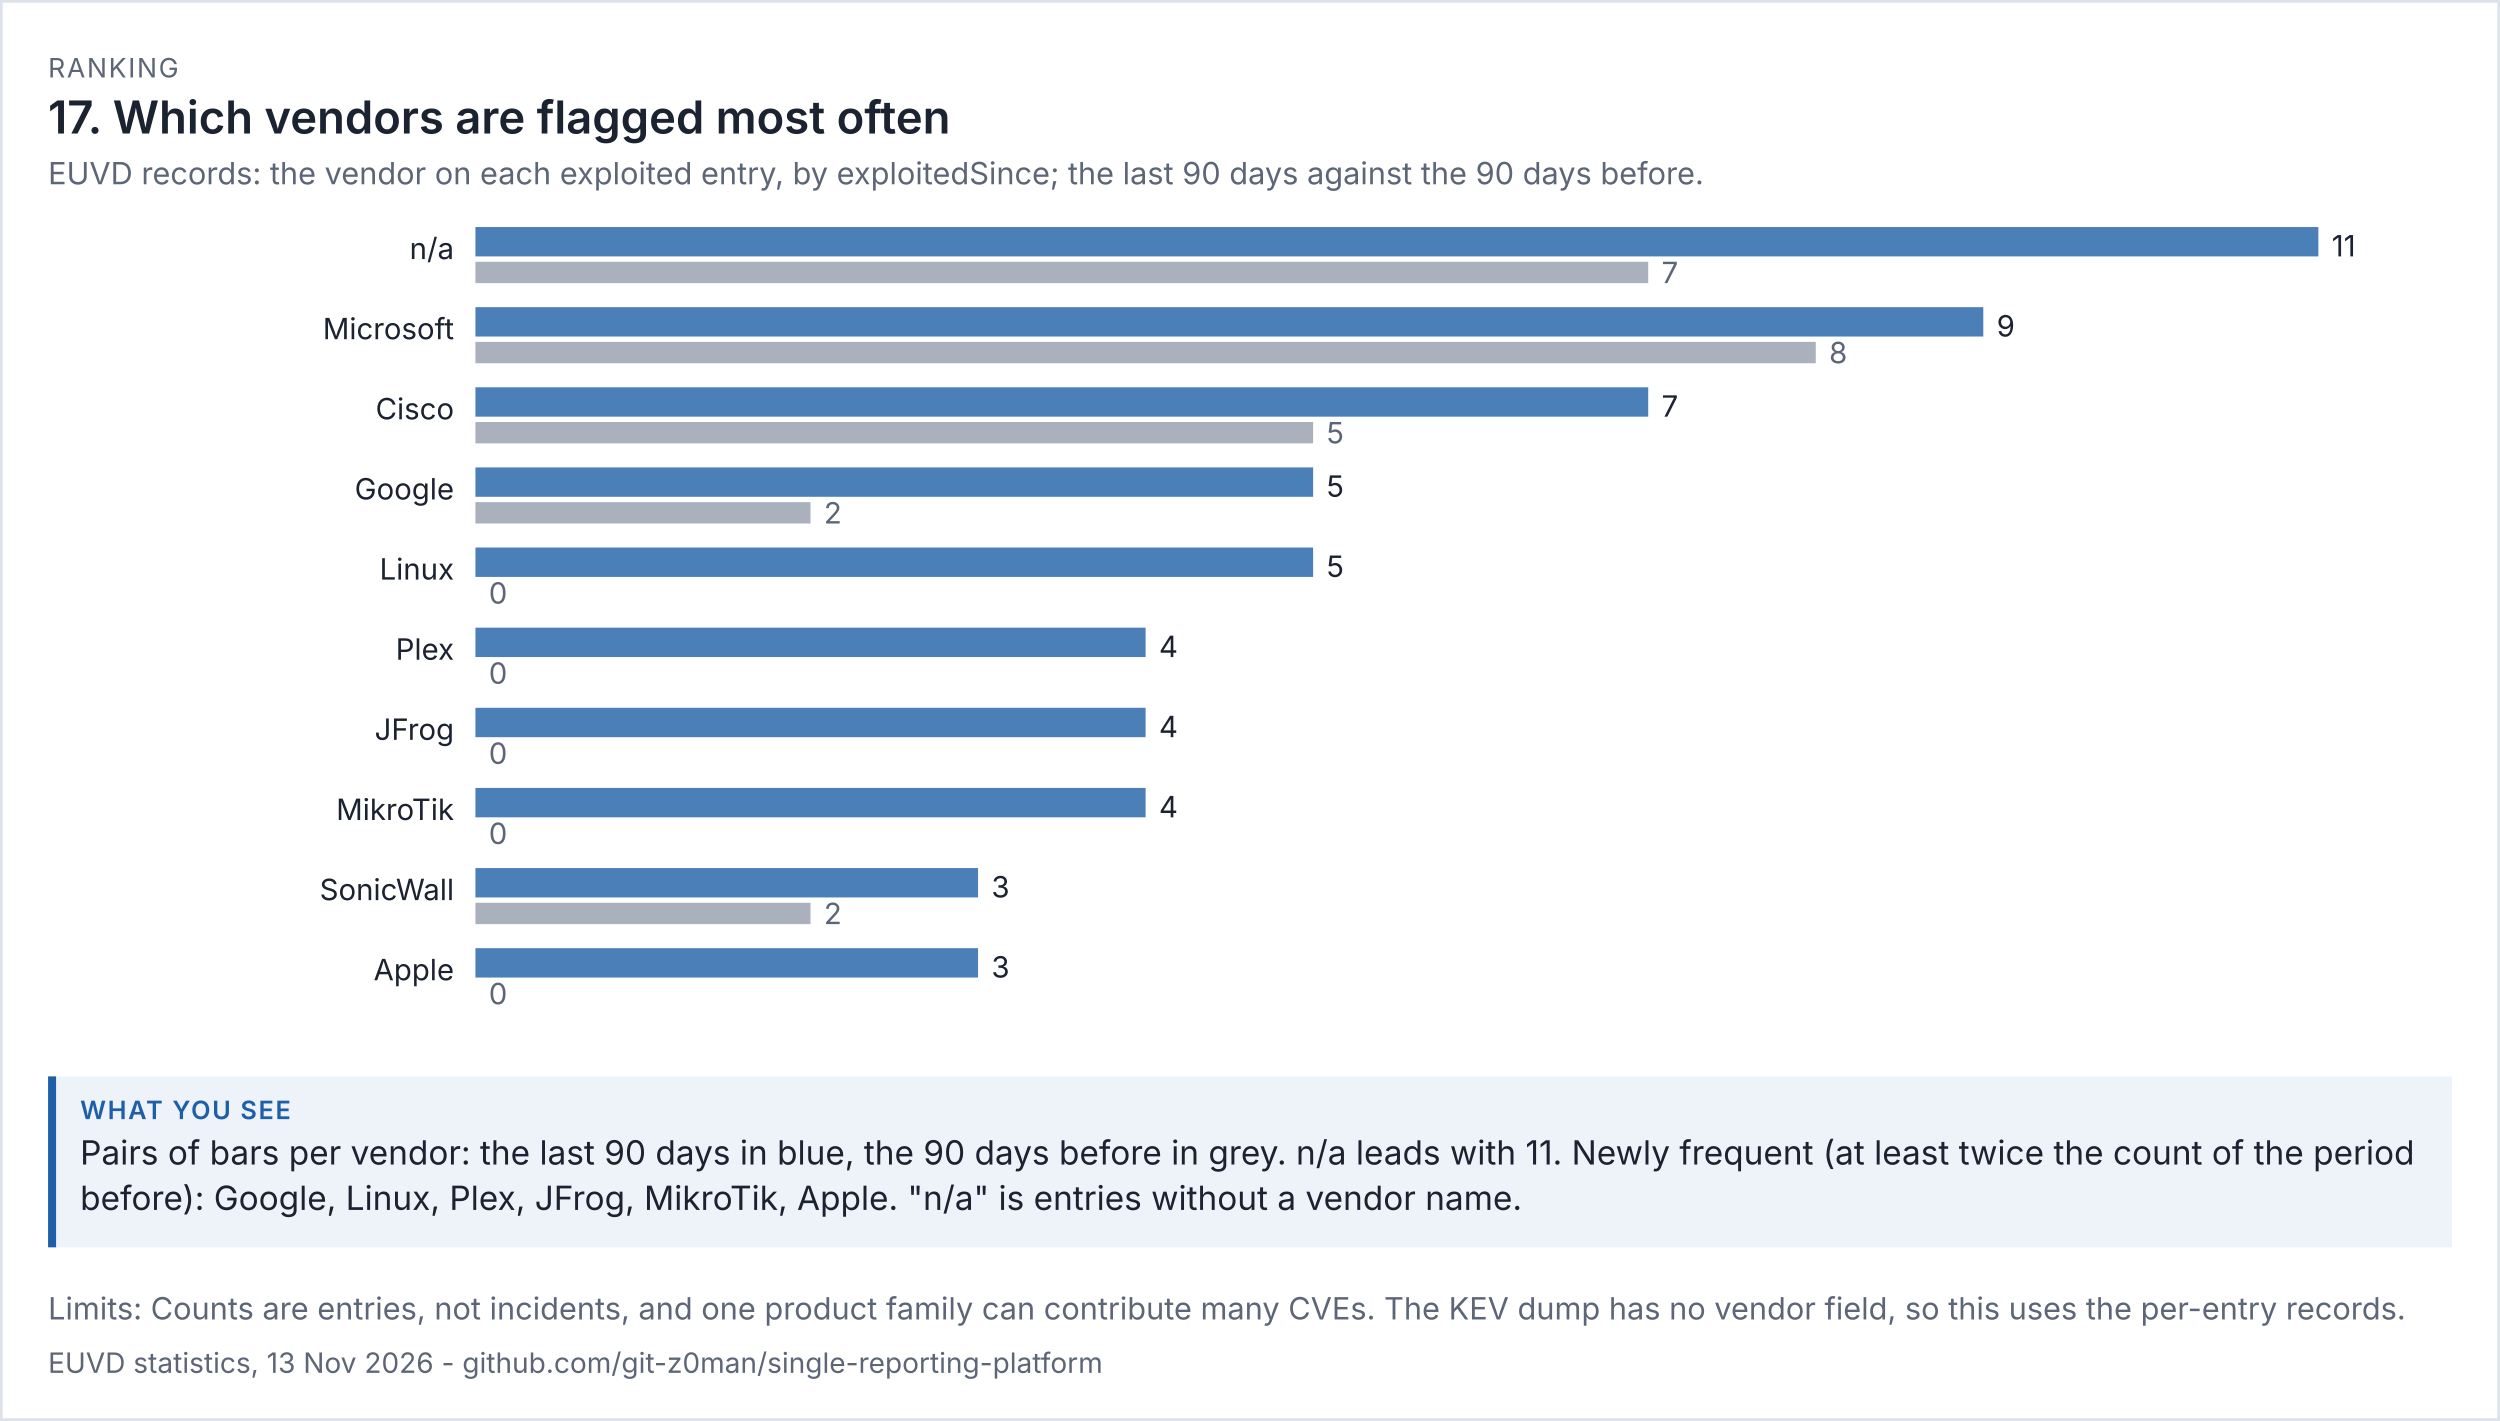
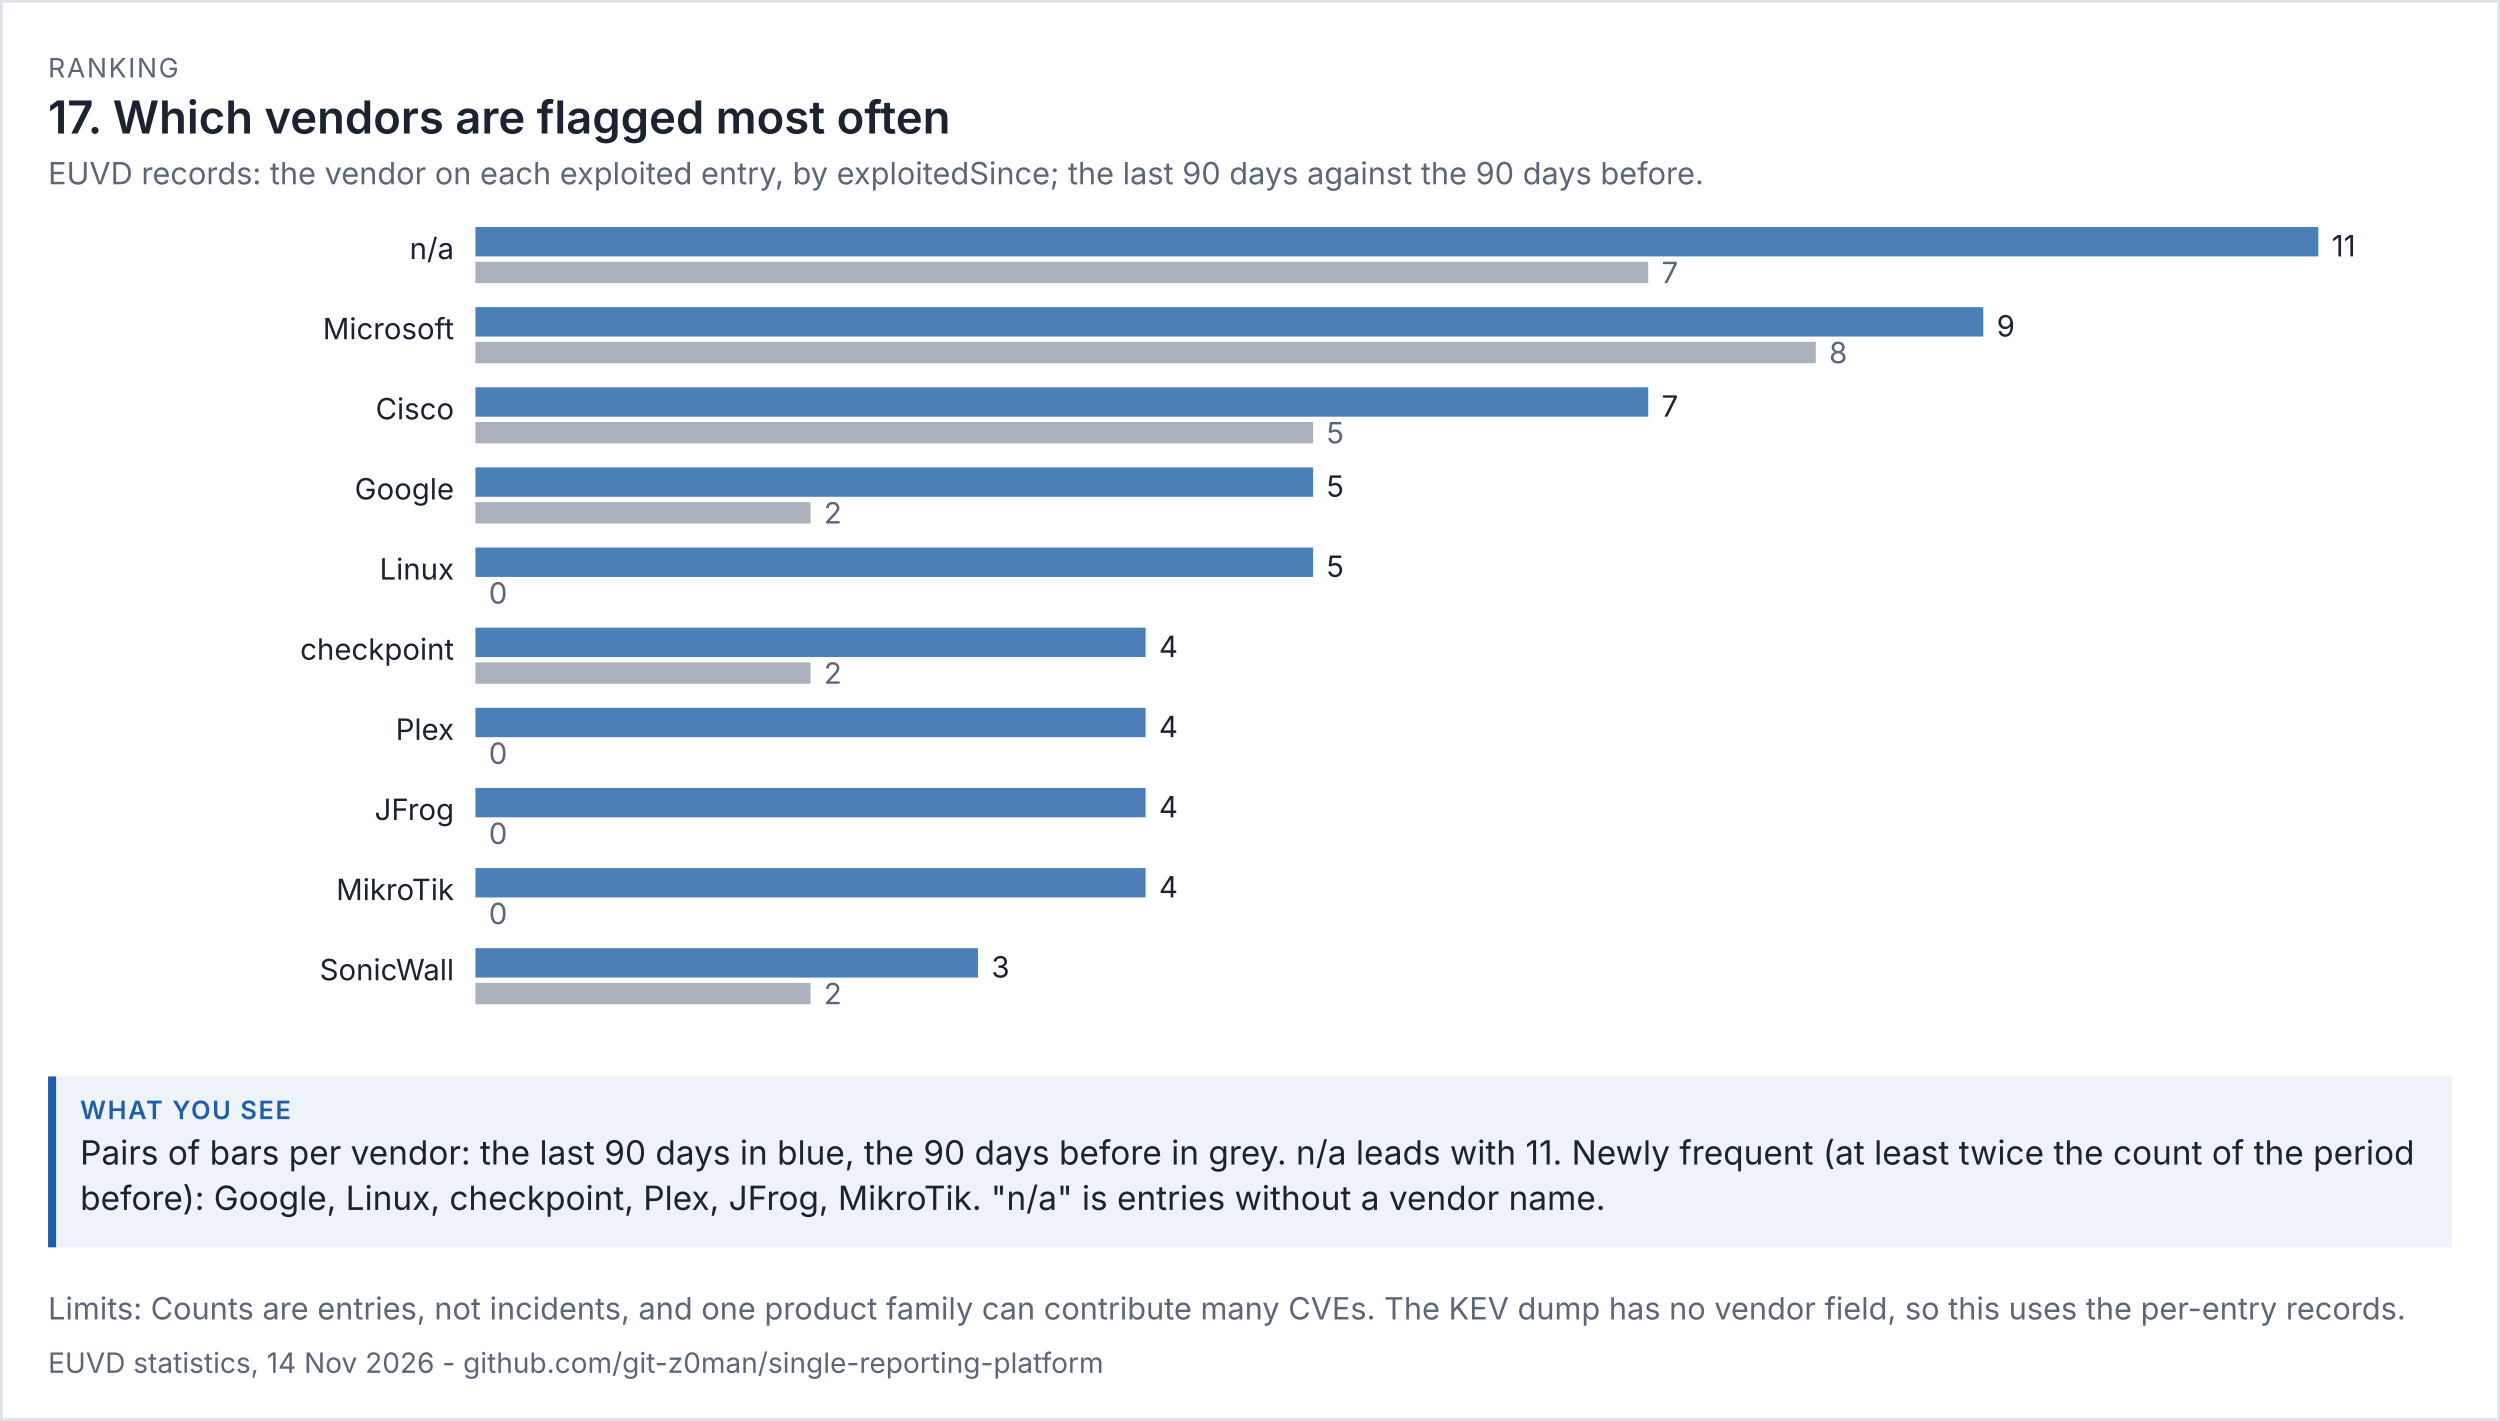
<svg xmlns="http://www.w3.org/2000/svg" viewBox="0 0 936 532" width="936" height="532" font-family="system-ui,-apple-system,'Segoe UI',sans-serif">
  <rect width="100%" height="100%" fill="#ffffff" />
  <rect x="0.5" y="0.5" width="935" height="531" fill="none" stroke="#dde1e8" />
  <text x="18" y="29" font-size="10" letter-spacing="0.6" fill="#5d6677">RANKING</text>
  <text x="18" y="50" font-size="17" fill="#1b2230" font-weight="600">17. Which vendors are flagged most often</text>
  <text x="18" y="69" font-size="11.5" fill="#5d6677">EUVD records: the vendor on each exploited entry, by exploitedSince; the last 90 days against the 90 days before.</text>
  <g transform="translate(18,79) scale(1)" font-size="11">
    <svg viewBox="0 0 900 312" role="img" width="900" height="312">
      <g>
        <text x="152" y="18" text-anchor="end" class="t" fill="rgb(27, 34, 48)">n/a</text>
        <rect x="160" y="6" width="690" height="11" fill="rgb(75, 127, 184)" />
        <text x="855" y="17" class="t" fill="rgb(27, 34, 48)">11</text>
        <rect x="160" y="19" width="439.091" height="8" fill="rgb(125, 135, 152)" opacity="0.65" />
        <text x="604.091" y="27" fill="rgb(93, 102, 119)">7</text>
        <text x="152" y="48" text-anchor="end" class="t" fill="rgb(27, 34, 48)">Microsoft</text>
        <rect x="160" y="36" width="564.545" height="11" fill="rgb(75, 127, 184)" />
        <text x="729.545" y="47" class="t" fill="rgb(27, 34, 48)">9</text>
        <rect x="160" y="49" width="501.818" height="8" fill="rgb(125, 135, 152)" opacity="0.65" />
        <text x="666.818" y="57" fill="rgb(93, 102, 119)">8</text>
        <text x="152" y="78" text-anchor="end" class="t" fill="rgb(27, 34, 48)">Cisco</text>
        <rect x="160" y="66" width="439.091" height="11" fill="rgb(75, 127, 184)" />
        <text x="604.091" y="77" class="t" fill="rgb(27, 34, 48)">7</text>
        <rect x="160" y="79" width="313.636" height="8" fill="rgb(125, 135, 152)" opacity="0.65" />
        <text x="478.636" y="87" fill="rgb(93, 102, 119)">5</text>
        <text x="152" y="108" text-anchor="end" class="t" fill="rgb(27, 34, 48)">Google</text>
        <rect x="160" y="96" width="313.636" height="11" fill="rgb(75, 127, 184)" />
        <text x="478.636" y="107" class="t" fill="rgb(27, 34, 48)">5</text>
        <rect x="160" y="109" width="125.455" height="8" fill="rgb(125, 135, 152)" opacity="0.65" />
        <text x="290.455" y="117" fill="rgb(93, 102, 119)">2</text>
        <text x="152" y="138" text-anchor="end" class="t" fill="rgb(27, 34, 48)">Linux</text>
        <rect x="160" y="126" width="313.636" height="11" fill="rgb(75, 127, 184)" />
        <text x="478.636" y="137" class="t" fill="rgb(27, 34, 48)">5</text>
        <rect x="160" y="139" width="0" height="8" fill="rgb(125, 135, 152)" opacity="0.65" />
        <text x="165" y="147" fill="rgb(93, 102, 119)">0</text>
-         <text x="152" y="168" text-anchor="end" class="t" fill="rgb(27, 34, 48)">Plex</text>
+         <text x="152" y="168" text-anchor="end" class="t" fill="rgb(27, 34, 48)">checkpoint</text>
        <rect x="160" y="156" width="250.909" height="11" fill="rgb(75, 127, 184)" />
        <text x="415.909" y="167" class="t" fill="rgb(27, 34, 48)">4</text>
-         <rect x="160" y="169" width="0" height="8" fill="rgb(125, 135, 152)" opacity="0.65" />
-         <text x="165" y="177" fill="rgb(93, 102, 119)">0</text>
-         <text x="152" y="198" text-anchor="end" class="t" fill="rgb(27, 34, 48)">JFrog</text>
+         <rect x="160" y="169" width="125.455" height="8" fill="rgb(125, 135, 152)" opacity="0.65" />
+         <text x="290.455" y="177" fill="rgb(93, 102, 119)">2</text>
+         <text x="152" y="198" text-anchor="end" class="t" fill="rgb(27, 34, 48)">Plex</text>
        <rect x="160" y="186" width="250.909" height="11" fill="rgb(75, 127, 184)" />
        <text x="415.909" y="197" class="t" fill="rgb(27, 34, 48)">4</text>
        <rect x="160" y="199" width="0" height="8" fill="rgb(125, 135, 152)" opacity="0.65" />
        <text x="165" y="207" fill="rgb(93, 102, 119)">0</text>
-         <text x="152" y="228" text-anchor="end" class="t" fill="rgb(27, 34, 48)">MikroTik</text>
+         <text x="152" y="228" text-anchor="end" class="t" fill="rgb(27, 34, 48)">JFrog</text>
        <rect x="160" y="216" width="250.909" height="11" fill="rgb(75, 127, 184)" />
        <text x="415.909" y="227" class="t" fill="rgb(27, 34, 48)">4</text>
        <rect x="160" y="229" width="0" height="8" fill="rgb(125, 135, 152)" opacity="0.65" />
        <text x="165" y="237" fill="rgb(93, 102, 119)">0</text>
-         <text x="152" y="258" text-anchor="end" class="t" fill="rgb(27, 34, 48)">SonicWall</text>
-         <rect x="160" y="246" width="188.182" height="11" fill="rgb(75, 127, 184)" />
-         <text x="353.182" y="257" class="t" fill="rgb(27, 34, 48)">3</text>
-         <rect x="160" y="259" width="125.455" height="8" fill="rgb(125, 135, 152)" opacity="0.65" />
-         <text x="290.455" y="267" fill="rgb(93, 102, 119)">2</text>
-         <text x="152" y="288" text-anchor="end" class="t" fill="rgb(27, 34, 48)">Apple</text>
+         <text x="152" y="258" text-anchor="end" class="t" fill="rgb(27, 34, 48)">MikroTik</text>
+         <rect x="160" y="246" width="250.909" height="11" fill="rgb(75, 127, 184)" />
+         <text x="415.909" y="257" class="t" fill="rgb(27, 34, 48)">4</text>
+         <rect x="160" y="259" width="0" height="8" fill="rgb(125, 135, 152)" opacity="0.65" />
+         <text x="165" y="267" fill="rgb(93, 102, 119)">0</text>
+         <text x="152" y="288" text-anchor="end" class="t" fill="rgb(27, 34, 48)">SonicWall</text>
        <rect x="160" y="276" width="188.182" height="11" fill="rgb(75, 127, 184)" />
        <text x="353.182" y="287" class="t" fill="rgb(27, 34, 48)">3</text>
-         <rect x="160" y="289" width="0" height="8" fill="rgb(125, 135, 152)" opacity="0.65" />
-         <text x="165" y="297" fill="rgb(93, 102, 119)">0</text>
+         <rect x="160" y="289" width="125.455" height="8" fill="rgb(125, 135, 152)" opacity="0.65" />
+         <text x="290.455" y="297" fill="rgb(93, 102, 119)">2</text>
      </g>
    </svg>
  </g>
  <rect x="18" y="403" width="900" height="64" fill="#eef3fa" />
  <rect x="18" y="403" width="3" height="64" fill="#1f5fa8" />
  <text x="30" y="419" font-size="9.5" letter-spacing="0.6" font-weight="600" fill="#1f5fa8">WHAT YOU SEE</text>
  <text x="30" y="436" font-size="12.5" fill="#1b2230">Pairs of bars per vendor: the last 90 days in blue, the 90 days before in grey. n/a leads with 11. Newly frequent (at least twice the count of the period</text>
-   <text x="30" y="453" font-size="12.5" fill="#1b2230">before): Google, Linux, Plex, JFrog, MikroTik, Apple. "n/a" is entries without a vendor name.</text>
+   <text x="30" y="453" font-size="12.5" fill="#1b2230">before): Google, Linux, checkpoint, Plex, JFrog, MikroTik. "n/a" is entries without a vendor name.</text>
  <text x="18" y="494" font-size="11.5" fill="#5d6677">Limits: Counts are entries, not incidents, and one product family can contribute many CVEs. The KEV dump has no vendor field, so this uses the per-entry records.</text>
-   <text x="18" y="514" font-size="10.5" fill="#5d6677">EUVD statistics, 13 Nov 2026 - github.com/git-z0man/single-reporting-platform</text>
+   <text x="18" y="514" font-size="10.5" fill="#5d6677">EUVD statistics, 14 Nov 2026 - github.com/git-z0man/single-reporting-platform</text>
</svg>
